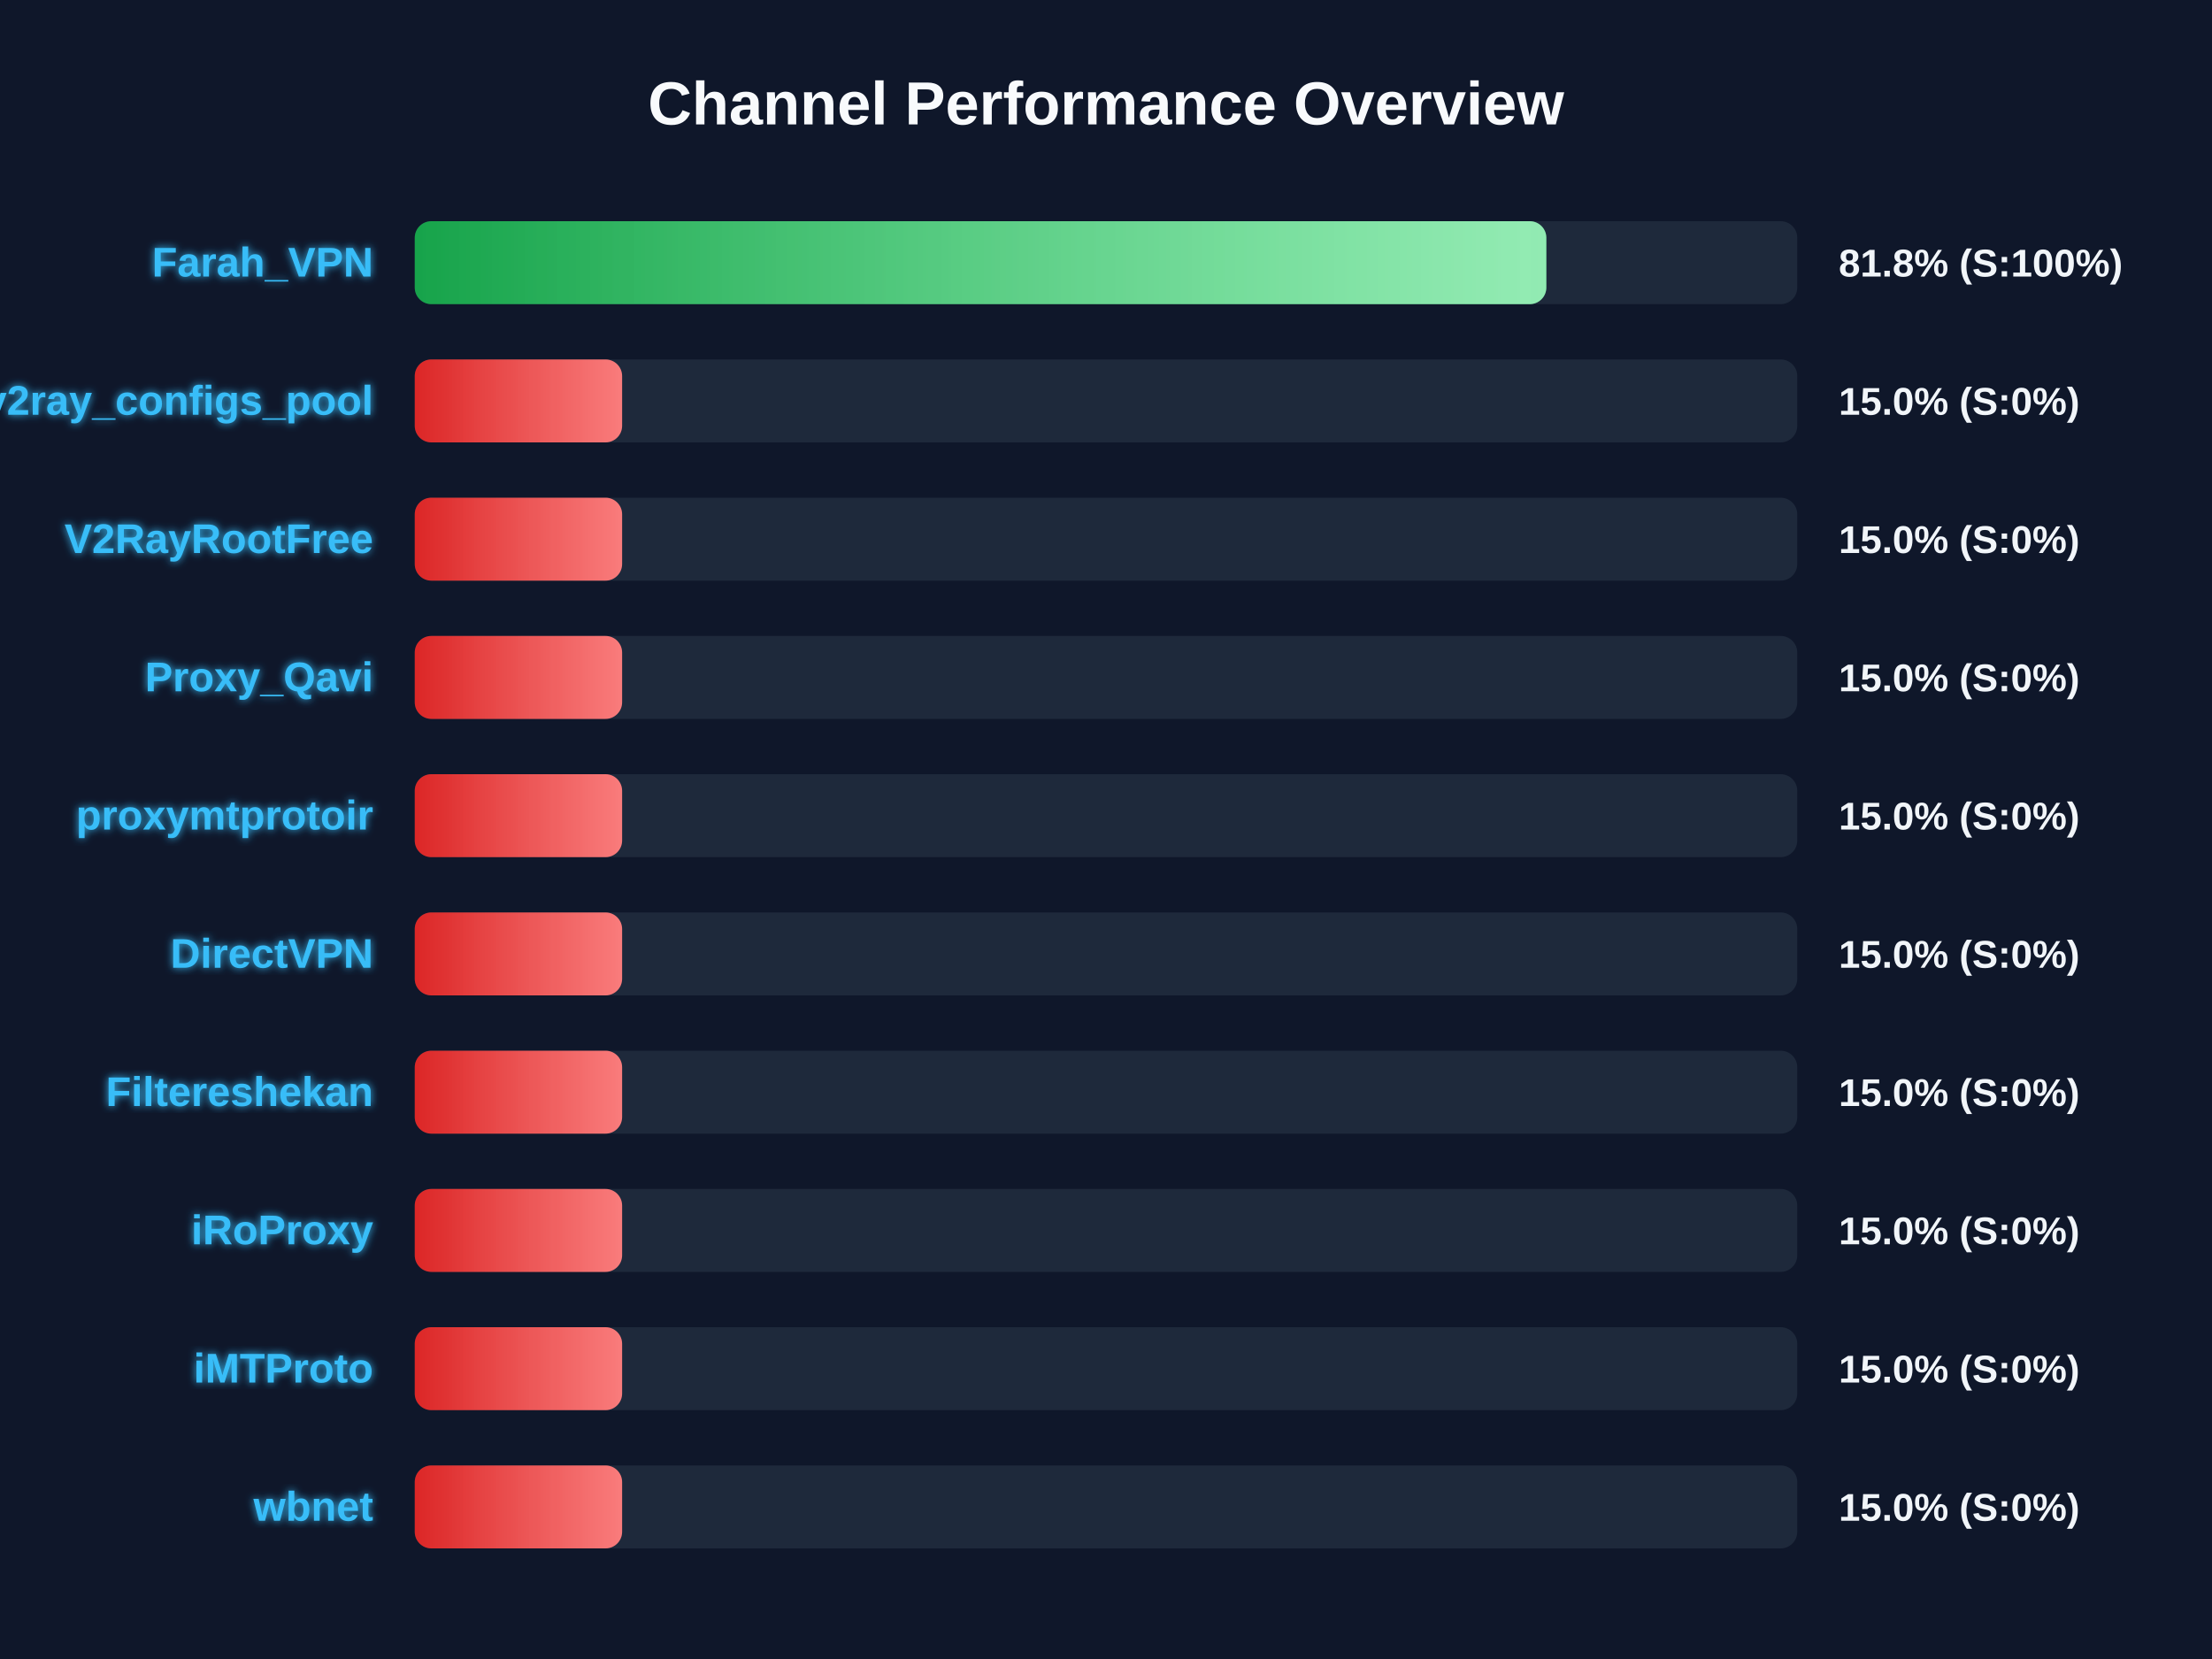
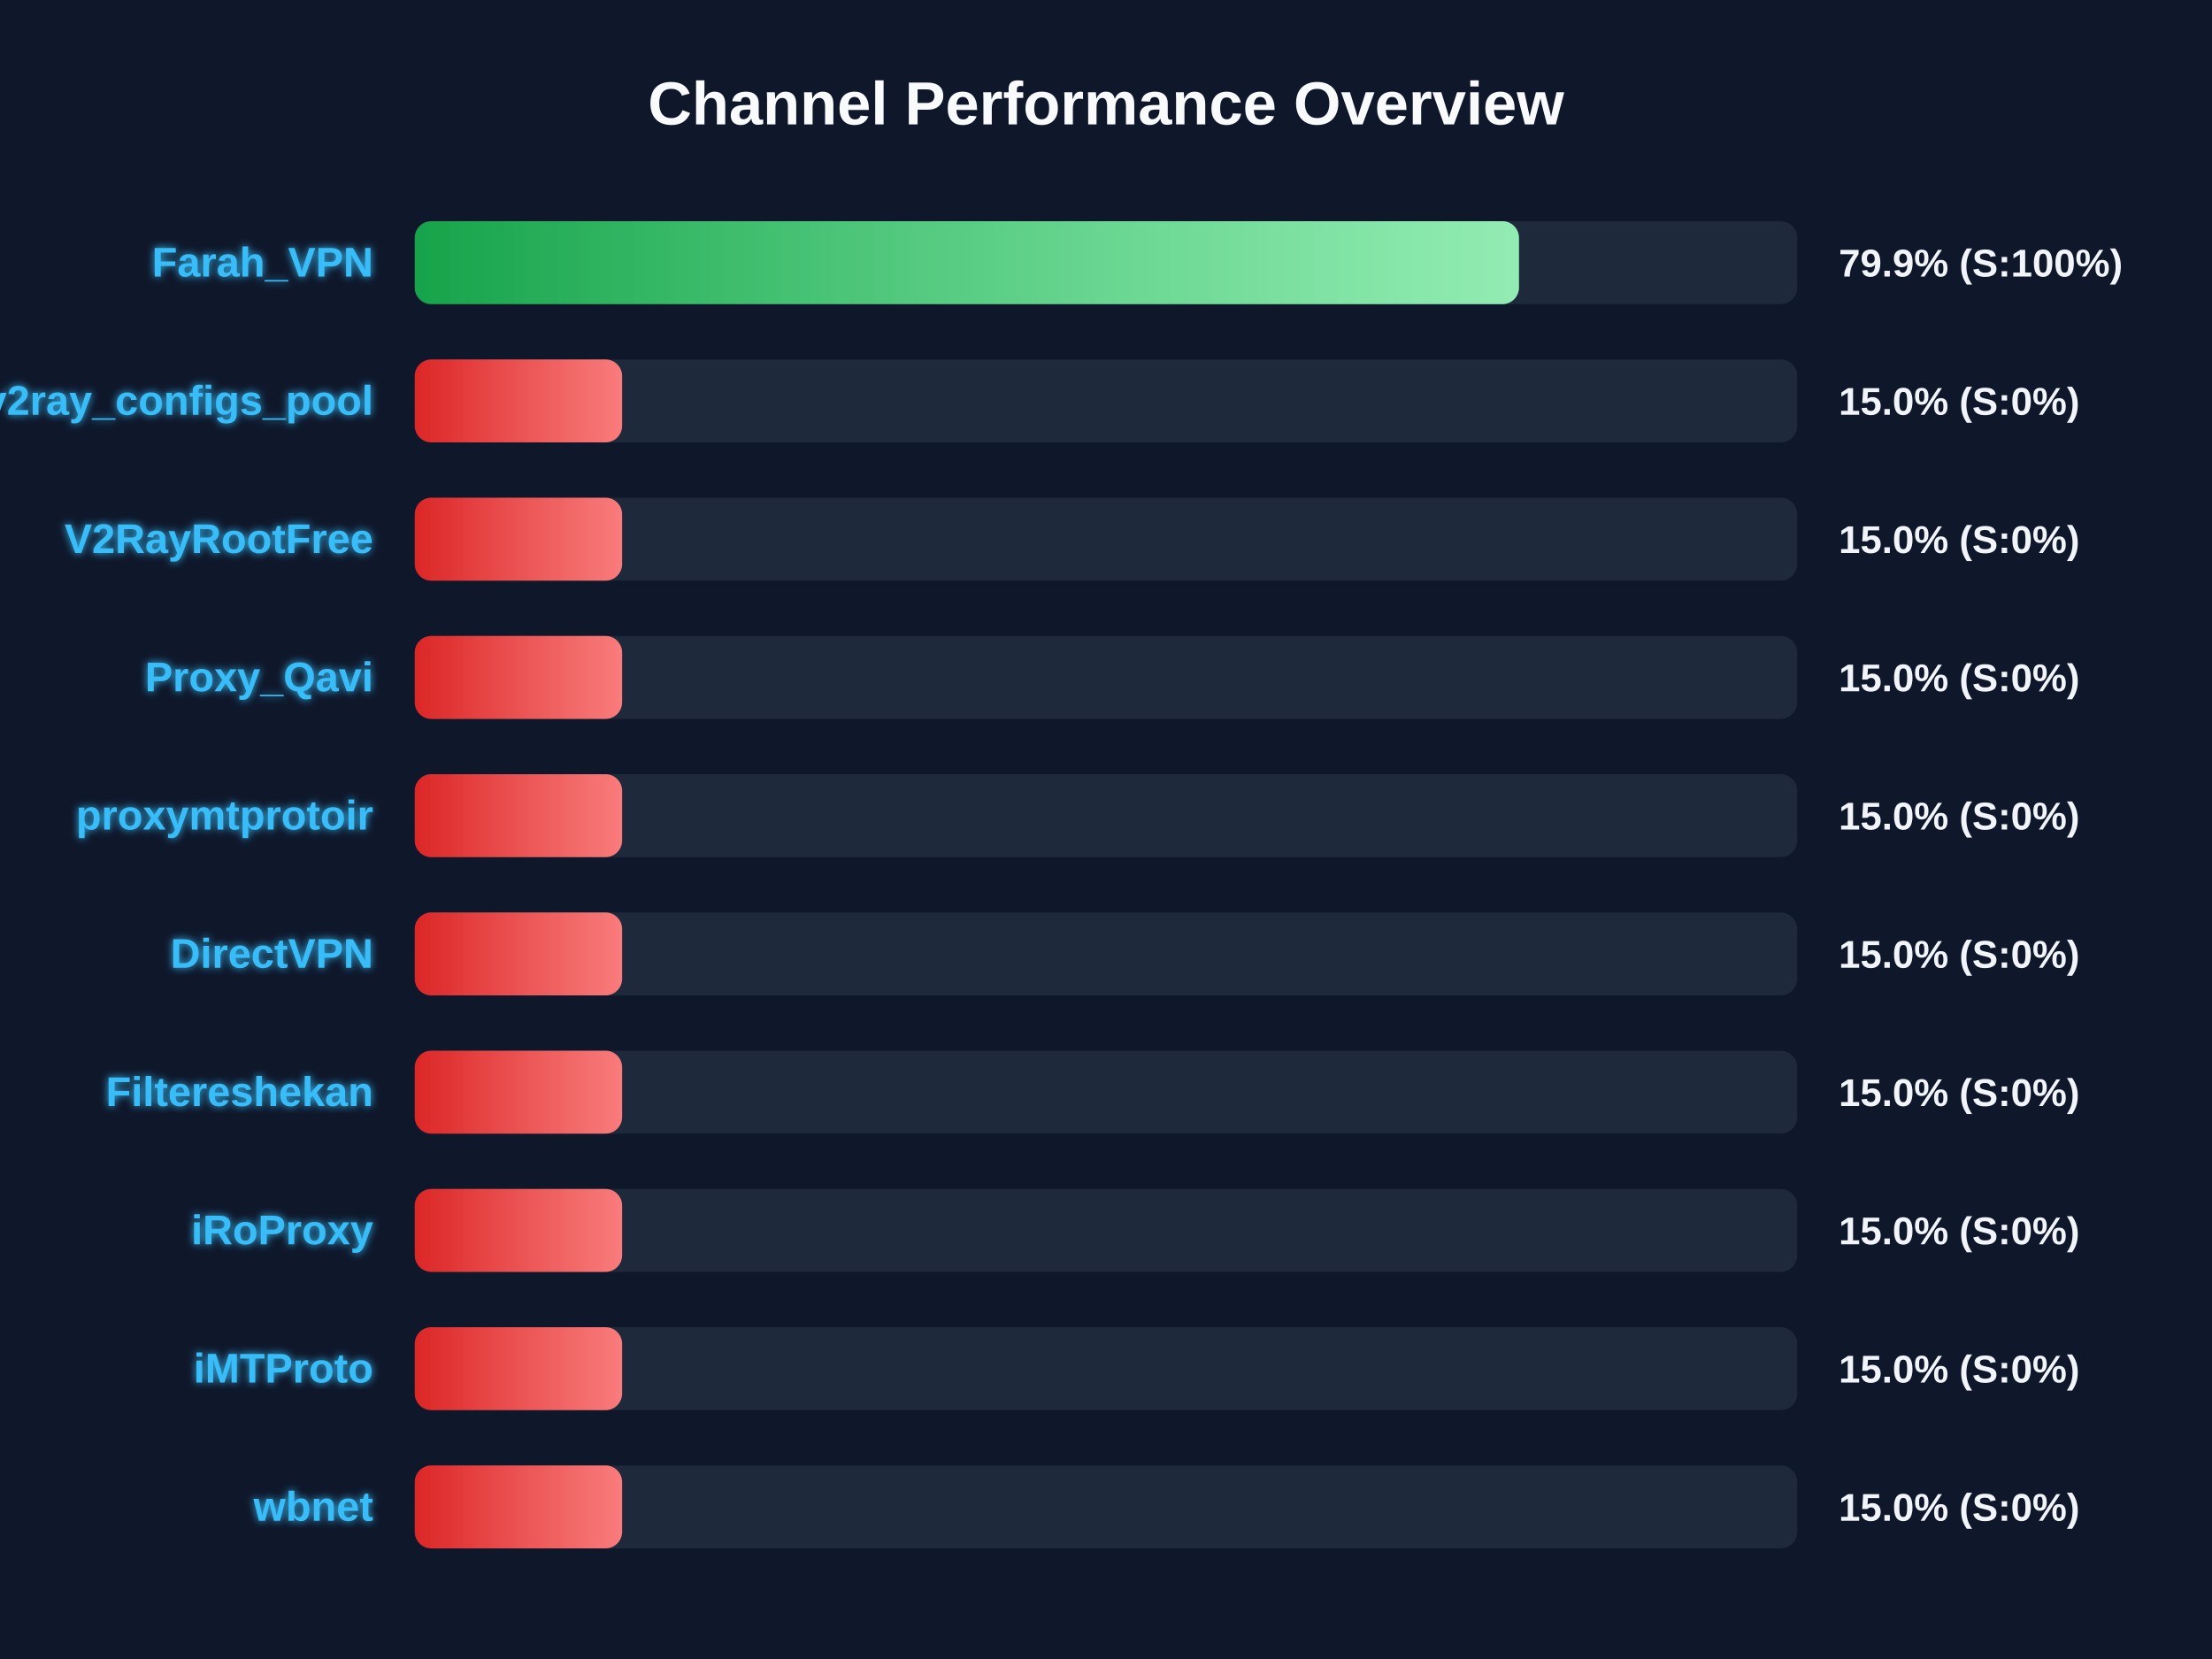
<svg xmlns="http://www.w3.org/2000/svg" width="800" height="600" version="1.1">
  <defs>
    <linearGradient id="grad-green" x1="0%" y1="0%" x2="100%" y2="0%">
      <stop offset="0%" stop-color="#16a34a" />
      <stop offset="100%" stop-color="#4ade80" />
    </linearGradient>
    <linearGradient id="grad-yellow" x1="0%" y1="0%" x2="100%" y2="0%">
      <stop offset="0%" stop-color="#ca8a04" />
      <stop offset="100%" stop-color="#fde047" />
    </linearGradient>
    <linearGradient id="grad-red" x1="0%" y1="0%" x2="100%" y2="0%">
      <stop offset="0%" stop-color="#dc2626" />
      <stop offset="100%" stop-color="#f87171" />
    </linearGradient>
    <linearGradient id="shimmer" x1="0%" y1="0%" x2="100%" y2="0%">
      <stop offset="0%" stop-color="rgba(255,255,255,0)" />
      <stop offset="50%" stop-color="rgba(255,255,255,0.4)" />
      <stop offset="100%" stop-color="rgba(255,255,255,0)" />
    </linearGradient>
    <filter id="glow" x="-20%" y="-20%" width="140%" height="140%">
      <feGaussianBlur stdDeviation="1.5" result="blur" />
      <feComposite in="SourceGraphic" in2="blur" operator="over" />
    </filter>
  </defs>
  <style>
        .bg-rect { fill: #0f172a; }
        .title { font: bold 22px 'Segoe UI', Arial, sans-serif; fill: #f8fafc; }
        .row { font: bold 15px 'Segoe UI', Arial, sans-serif; fill: #38bdf8; filter: url(#glow); }
        .score { font: bold 14px 'Segoe UI', Arial, sans-serif; fill: #f1f5f9; }
        @keyframes shimmer-anim {
            0% { transform: translateX(-100%); }
            100% { transform: translateX(200%); }
        }
        .shimmer-rect {
            animation: shimmer-anim 2.5s infinite linear;
        }
    </style>
  <rect width="100%" height="100%" class="bg-rect" />
  <text x="400" y="45" text-anchor="middle" class="title">Channel Performance Overview</text>
  <rect x="150" y="80" width="500" height="30" fill="#1e293b" rx="6" />
  <clipPath id="clip-0">
-     <rect x="150" y="80" width="409.25" height="30" rx="6" />
+     <rect x="150" y="80" width="399.35" height="30" rx="6" />
  </clipPath>
-   <rect x="150" y="80" width="409.25" height="30" fill="url(#grad-green)" rx="6" />
+   <rect x="150" y="80" width="399.35" height="30" fill="url(#grad-green)" rx="6" />
  <g clip-path="url(#clip-0)">
    <rect x="150" y="80" width="100%" height="30" fill="url(#shimmer)" class="shimmer-rect" />
  </g>
  <text x="135" y="100" text-anchor="end" class="row">Farah_VPN</text>
-   <text x="665" y="100" text-anchor="start" class="score">81.8% (S:100%)</text>
+   <text x="665" y="100" text-anchor="start" class="score">79.9% (S:100%)</text>
  <rect x="150" y="130" width="500" height="30" fill="#1e293b" rx="6" />
  <clipPath id="clip-1">
    <rect x="150" y="130" width="75.0" height="30" rx="6" />
  </clipPath>
  <rect x="150" y="130" width="75.0" height="30" fill="url(#grad-red)" rx="6" />
  <g clip-path="url(#clip-1)">
    <rect x="150" y="130" width="100%" height="30" fill="url(#shimmer)" class="shimmer-rect" />
  </g>
  <text x="135" y="150" text-anchor="end" class="row">v2ray_configs_pool</text>
  <text x="665" y="150" text-anchor="start" class="score">15.0% (S:0%)</text>
  <rect x="150" y="180" width="500" height="30" fill="#1e293b" rx="6" />
  <clipPath id="clip-2">
    <rect x="150" y="180" width="75.0" height="30" rx="6" />
  </clipPath>
  <rect x="150" y="180" width="75.0" height="30" fill="url(#grad-red)" rx="6" />
  <g clip-path="url(#clip-2)">
    <rect x="150" y="180" width="100%" height="30" fill="url(#shimmer)" class="shimmer-rect" />
  </g>
  <text x="135" y="200" text-anchor="end" class="row">V2RayRootFree</text>
  <text x="665" y="200" text-anchor="start" class="score">15.0% (S:0%)</text>
  <rect x="150" y="230" width="500" height="30" fill="#1e293b" rx="6" />
  <clipPath id="clip-3">
    <rect x="150" y="230" width="75.0" height="30" rx="6" />
  </clipPath>
  <rect x="150" y="230" width="75.0" height="30" fill="url(#grad-red)" rx="6" />
  <g clip-path="url(#clip-3)">
    <rect x="150" y="230" width="100%" height="30" fill="url(#shimmer)" class="shimmer-rect" />
  </g>
  <text x="135" y="250" text-anchor="end" class="row">Proxy_Qavi</text>
  <text x="665" y="250" text-anchor="start" class="score">15.0% (S:0%)</text>
  <rect x="150" y="280" width="500" height="30" fill="#1e293b" rx="6" />
  <clipPath id="clip-4">
    <rect x="150" y="280" width="75.0" height="30" rx="6" />
  </clipPath>
  <rect x="150" y="280" width="75.0" height="30" fill="url(#grad-red)" rx="6" />
  <g clip-path="url(#clip-4)">
    <rect x="150" y="280" width="100%" height="30" fill="url(#shimmer)" class="shimmer-rect" />
  </g>
  <text x="135" y="300" text-anchor="end" class="row">proxymtprotoir</text>
  <text x="665" y="300" text-anchor="start" class="score">15.0% (S:0%)</text>
  <rect x="150" y="330" width="500" height="30" fill="#1e293b" rx="6" />
  <clipPath id="clip-5">
    <rect x="150" y="330" width="75.0" height="30" rx="6" />
  </clipPath>
  <rect x="150" y="330" width="75.0" height="30" fill="url(#grad-red)" rx="6" />
  <g clip-path="url(#clip-5)">
    <rect x="150" y="330" width="100%" height="30" fill="url(#shimmer)" class="shimmer-rect" />
  </g>
  <text x="135" y="350" text-anchor="end" class="row">DirectVPN</text>
  <text x="665" y="350" text-anchor="start" class="score">15.0% (S:0%)</text>
  <rect x="150" y="380" width="500" height="30" fill="#1e293b" rx="6" />
  <clipPath id="clip-6">
    <rect x="150" y="380" width="75.0" height="30" rx="6" />
  </clipPath>
  <rect x="150" y="380" width="75.0" height="30" fill="url(#grad-red)" rx="6" />
  <g clip-path="url(#clip-6)">
    <rect x="150" y="380" width="100%" height="30" fill="url(#shimmer)" class="shimmer-rect" />
  </g>
  <text x="135" y="400" text-anchor="end" class="row">Filtereshekan</text>
  <text x="665" y="400" text-anchor="start" class="score">15.0% (S:0%)</text>
  <rect x="150" y="430" width="500" height="30" fill="#1e293b" rx="6" />
  <clipPath id="clip-7">
    <rect x="150" y="430" width="75.0" height="30" rx="6" />
  </clipPath>
  <rect x="150" y="430" width="75.0" height="30" fill="url(#grad-red)" rx="6" />
  <g clip-path="url(#clip-7)">
    <rect x="150" y="430" width="100%" height="30" fill="url(#shimmer)" class="shimmer-rect" />
  </g>
  <text x="135" y="450" text-anchor="end" class="row">iRoProxy</text>
  <text x="665" y="450" text-anchor="start" class="score">15.0% (S:0%)</text>
  <rect x="150" y="480" width="500" height="30" fill="#1e293b" rx="6" />
  <clipPath id="clip-8">
    <rect x="150" y="480" width="75.0" height="30" rx="6" />
  </clipPath>
  <rect x="150" y="480" width="75.0" height="30" fill="url(#grad-red)" rx="6" />
  <g clip-path="url(#clip-8)">
    <rect x="150" y="480" width="100%" height="30" fill="url(#shimmer)" class="shimmer-rect" />
  </g>
  <text x="135" y="500" text-anchor="end" class="row">iMTProto</text>
  <text x="665" y="500" text-anchor="start" class="score">15.0% (S:0%)</text>
  <rect x="150" y="530" width="500" height="30" fill="#1e293b" rx="6" />
  <clipPath id="clip-9">
    <rect x="150" y="530" width="75.0" height="30" rx="6" />
  </clipPath>
  <rect x="150" y="530" width="75.0" height="30" fill="url(#grad-red)" rx="6" />
  <g clip-path="url(#clip-9)">
    <rect x="150" y="530" width="100%" height="30" fill="url(#shimmer)" class="shimmer-rect" />
  </g>
  <text x="135" y="550" text-anchor="end" class="row">wbnet</text>
  <text x="665" y="550" text-anchor="start" class="score">15.0% (S:0%)</text>
</svg>
